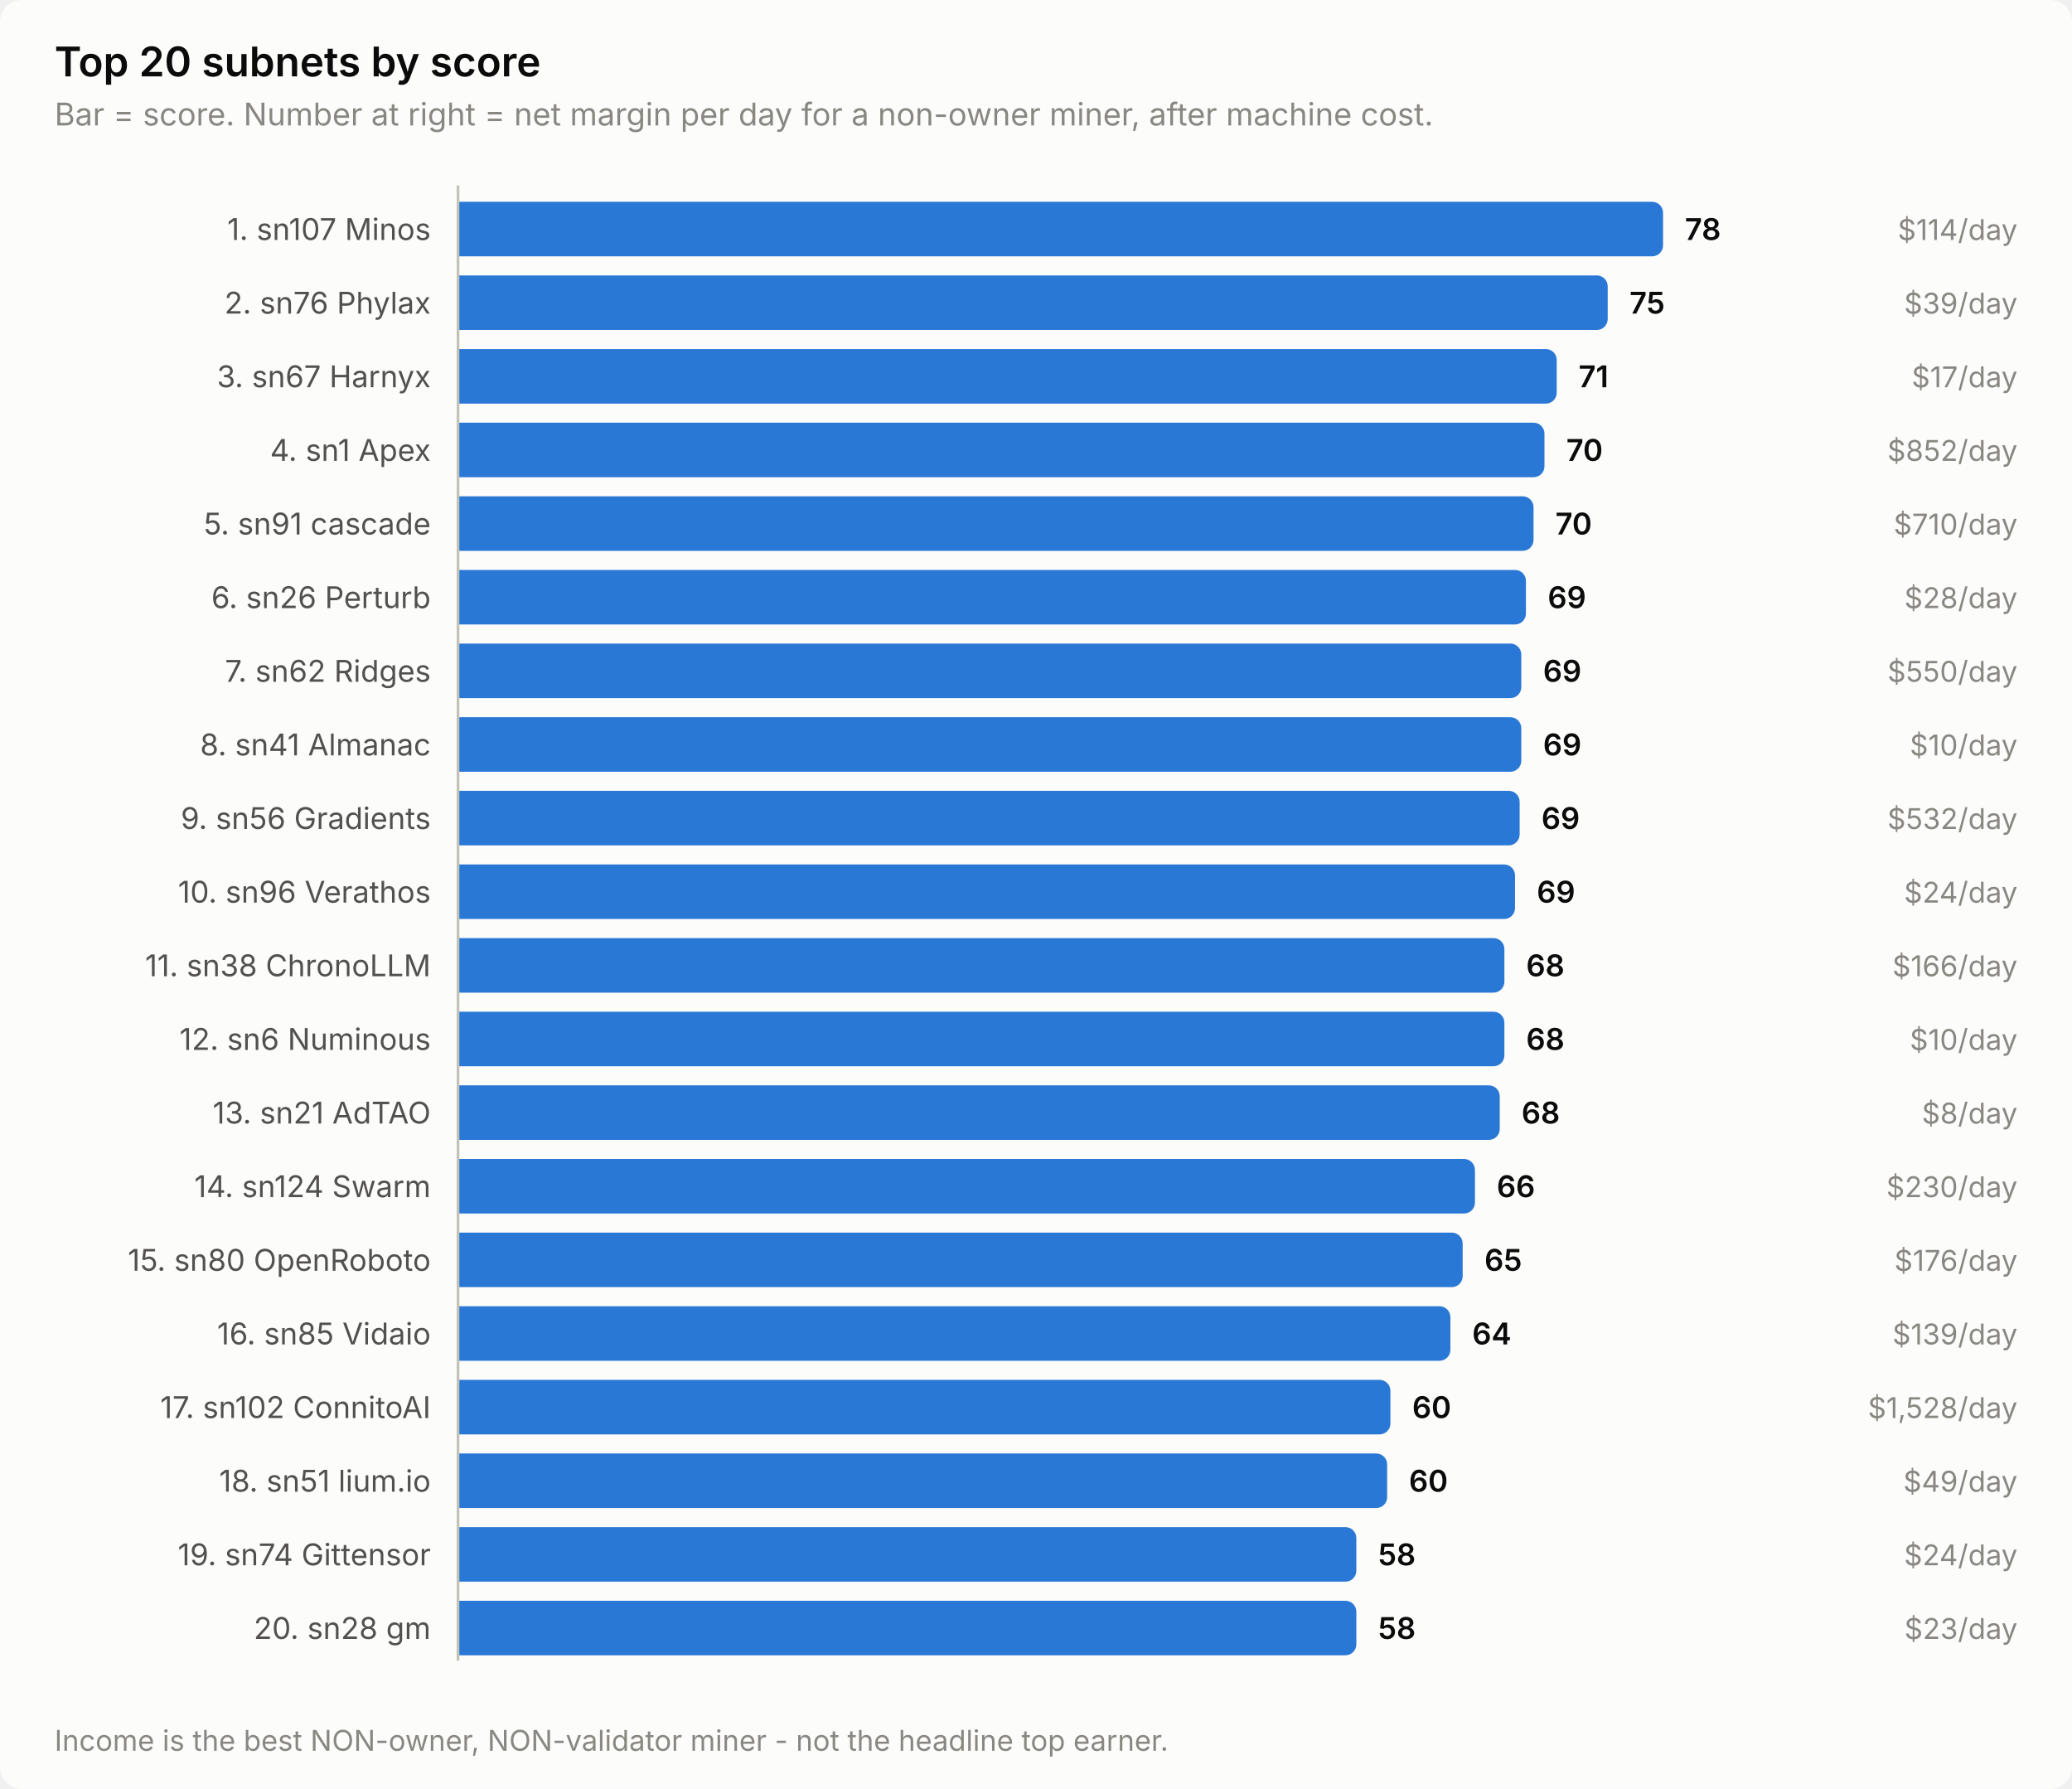
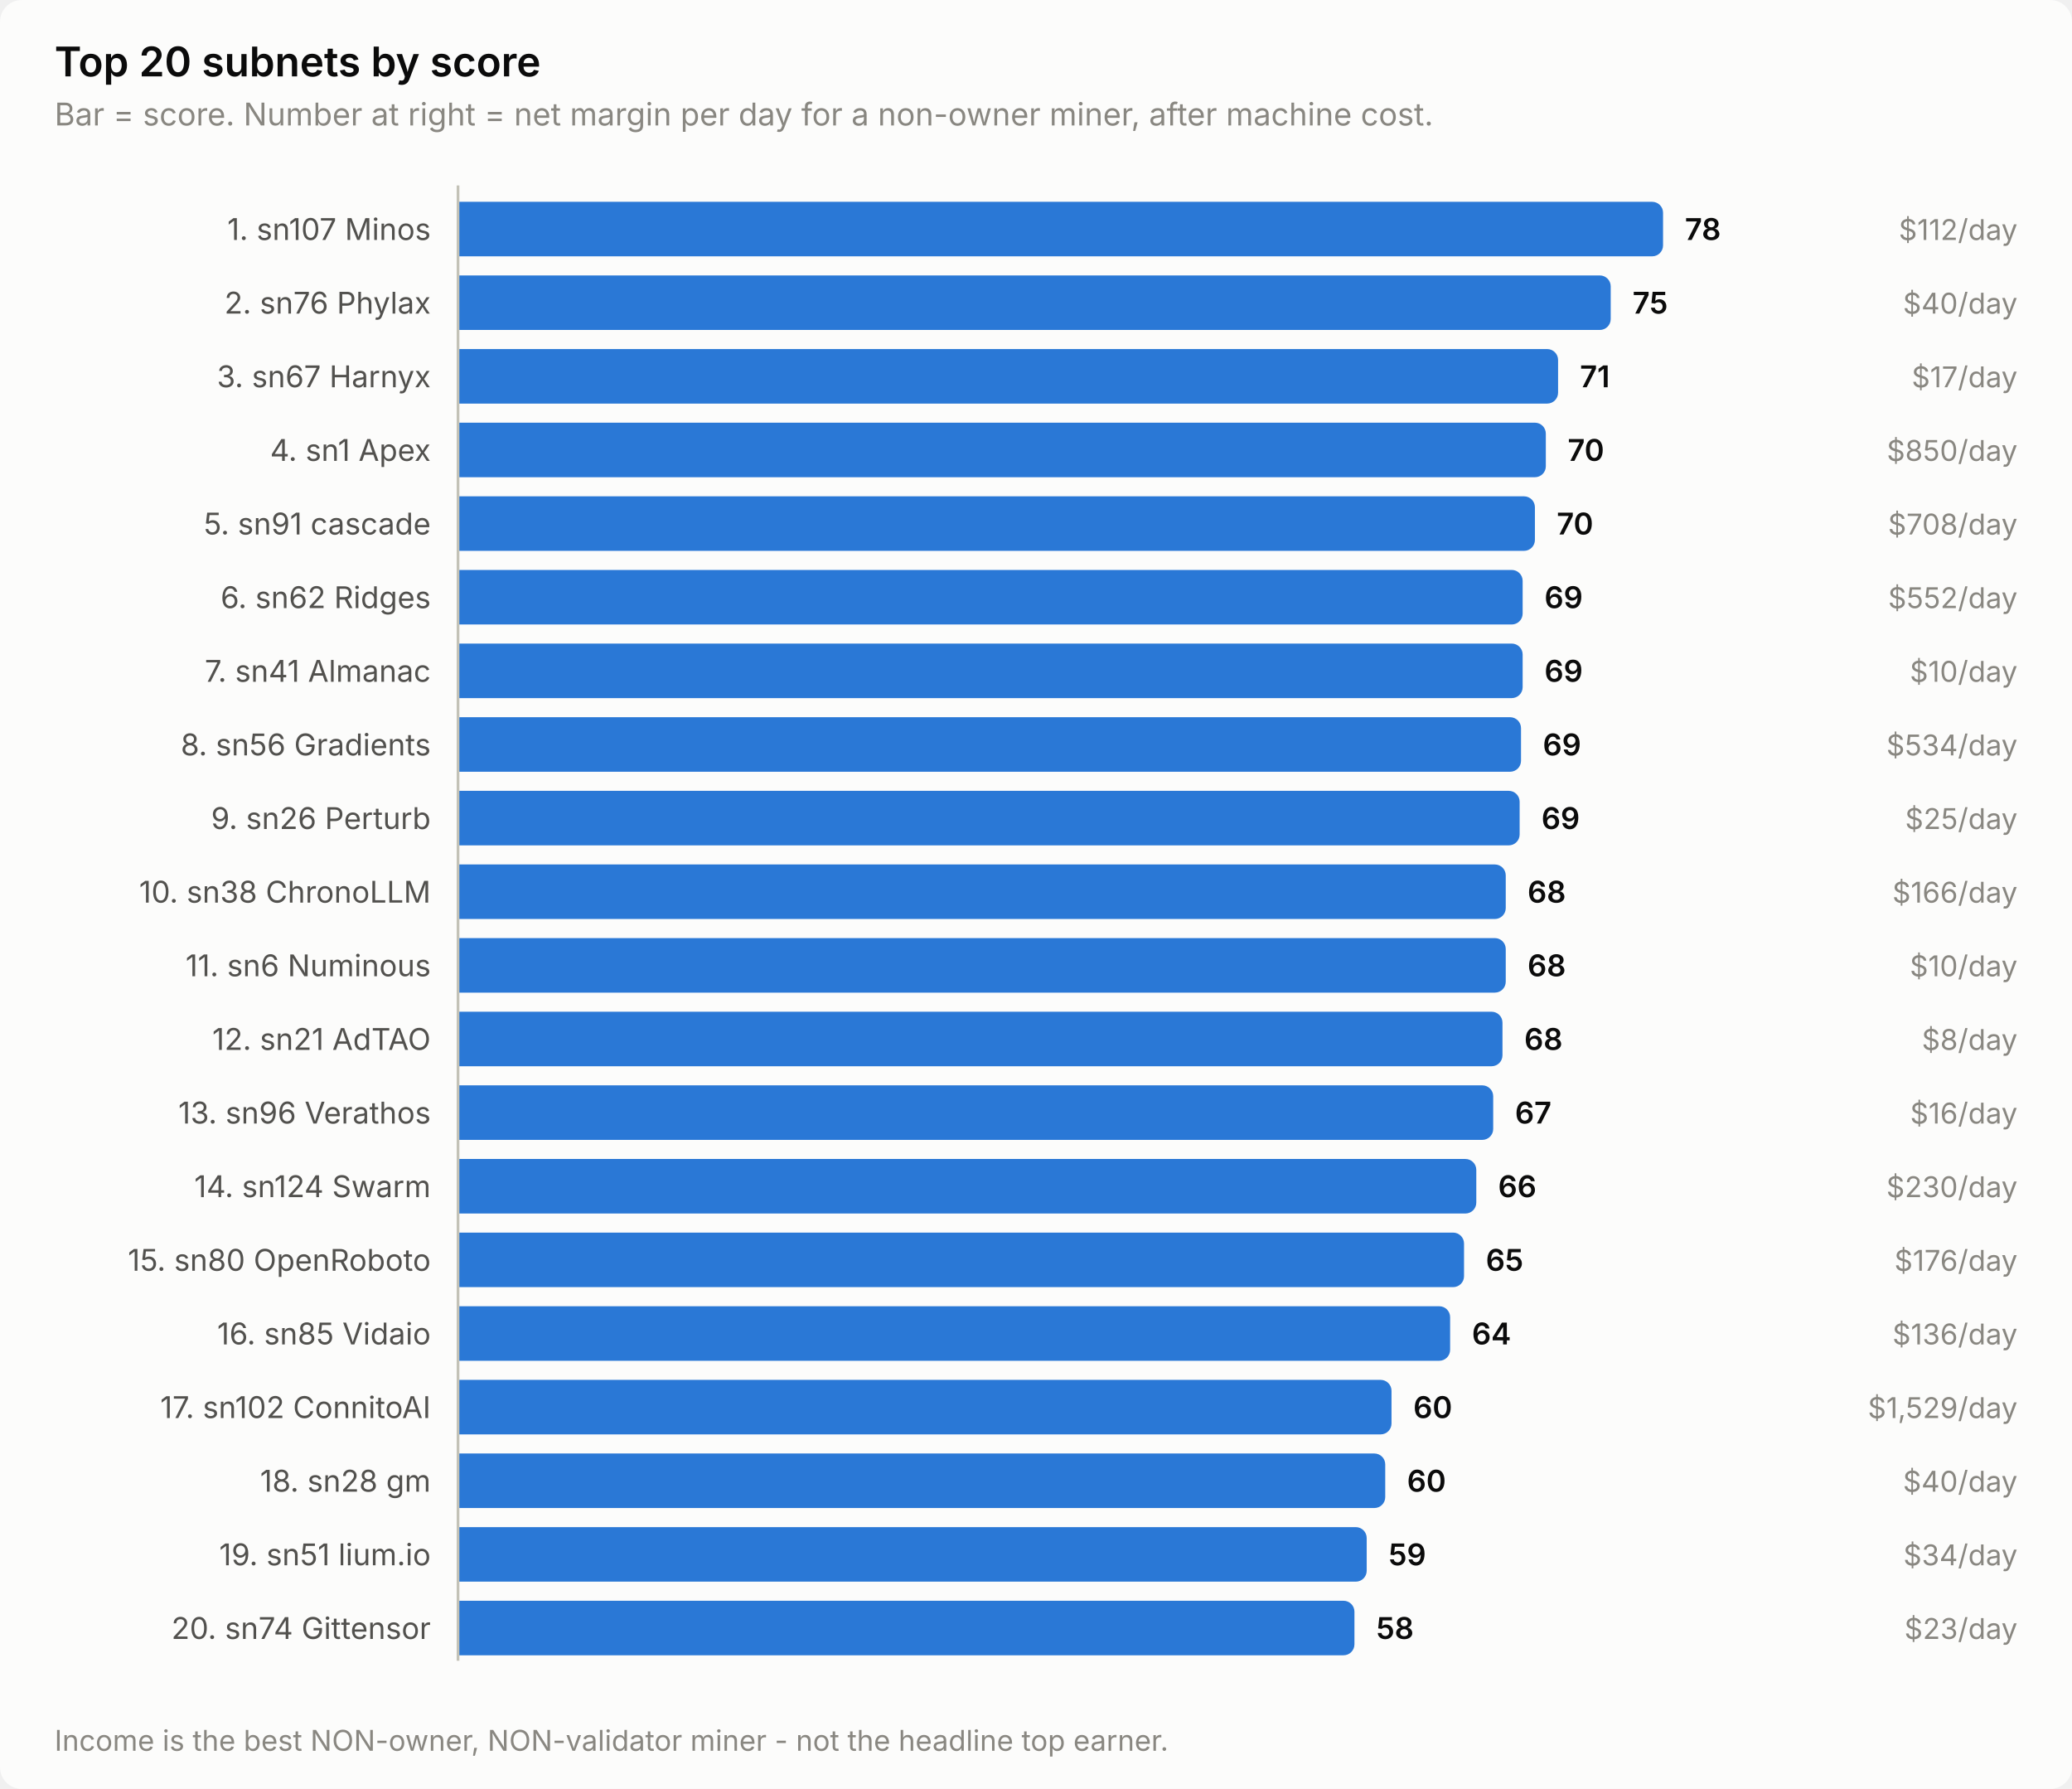
<svg xmlns="http://www.w3.org/2000/svg" width="760" height="656" viewBox="0 0 760 656" role="img" aria-label="Top 20 subnets by score">
  <style>
    text { font-family: system-ui, -apple-system, 'Segoe UI', sans-serif; }
    .t-title { font-size: 15px; font-weight: 600; }
    .t-sub { font-size: 11.5px; }
    .t-lab { font-size: 11px; }
    .t-val { font-size: 11px; font-weight: 600; font-variant-numeric: tabular-nums; }
    .t-tick { font-size: 10.5px; font-variant-numeric: tabular-nums; }

    .surface { fill: #fcfcfb; }
    .ink { fill: #0b0b0b; }
    .ink2 { fill: #52514e; }
    .muted { fill: #898781; }
    .grid { stroke: #e1e0d9; }
    .axis { stroke: #c3c2b7; }
    .accent { fill: #2a78d6; }
    .critical { fill: #d03b3b; }
    .deemph { fill: #d8d7d0; }

    @media (prefers-color-scheme: dark) {
      .surface { fill: #1a1a19; }
      .ink { fill: #ffffff; }
      .ink2 { fill: #c3c2b7; }
      .muted { fill: #898781; }
      .grid { stroke: #2c2c2a; }
      .axis { stroke: #383835; }
      .accent { fill: #3987e5; }
      .deemph { fill: #3a3a37; }
    }
</style>
  <rect class="surface" width="760" height="656" rx="8" />
  <text class="ink t-title" x="20" y="28">Top 20 subnets by score</text>
  <text class="muted t-sub" x="20" y="46">Bar = score. Number at right = net margin per day for a non-owner miner, after machine cost.</text>
  <text class="ink2 t-lab" x="158" y="88" text-anchor="end">1. sn107 Minos</text>
  <path class="accent" d="M168.0,74.0 H606.0 a4.0,4.0 0 0 1 4.0,4.0 V90.0 a4.0,4.0 0 0 1 -4.0,4.0 H168.0 Z" />
  <text class="ink t-val" x="618.0" y="88">78</text>
-   <text class="muted t-tick" x="740" y="88" text-anchor="end">$114/day</text>
+   <text class="muted t-tick" x="740" y="88" text-anchor="end">$112/day</text>
  <text class="ink2 t-lab" x="158" y="115" text-anchor="end">2. sn76 Phylax</text>
-   <path class="accent" d="M168.0,101.0 H585.7 a4.0,4.0 0 0 1 4.0,4.0 V117.0 a4.0,4.0 0 0 1 -4.0,4.0 H168.0 Z" />
-   <text class="ink t-val" x="597.7" y="115">75</text>
-   <text class="muted t-tick" x="740" y="115" text-anchor="end">$39/day</text>
+   <path class="accent" d="M168.0,101.0 H586.8 a4.0,4.0 0 0 1 4.0,4.0 V117.0 a4.0,4.0 0 0 1 -4.0,4.0 H168.0 Z" />
+   <text class="ink t-val" x="598.8" y="115">75</text>
+   <text class="muted t-tick" x="740" y="115" text-anchor="end">$40/day</text>
  <text class="ink2 t-lab" x="158" y="142" text-anchor="end">3. sn67 Harnyx</text>
-   <path class="accent" d="M168.0,128.0 H567.0 a4.0,4.0 0 0 1 4.0,4.0 V144.0 a4.0,4.0 0 0 1 -4.0,4.0 H168.0 Z" />
-   <text class="ink t-val" x="579.0" y="142">71</text>
+   <path class="accent" d="M168.0,128.0 H567.5 a4.0,4.0 0 0 1 4.0,4.0 V144.0 a4.0,4.0 0 0 1 -4.0,4.0 H168.0 Z" />
+   <text class="ink t-val" x="579.5" y="142">71</text>
  <text class="muted t-tick" x="740" y="142" text-anchor="end">$17/day</text>
  <text class="ink2 t-lab" x="158" y="169" text-anchor="end">4. sn1 Apex</text>
-   <path class="accent" d="M168.0,155.0 H562.5 a4.0,4.0 0 0 1 4.0,4.0 V171.0 a4.0,4.0 0 0 1 -4.0,4.0 H168.0 Z" />
-   <text class="ink t-val" x="574.5" y="169">70</text>
-   <text class="muted t-tick" x="740" y="169" text-anchor="end">$852/day</text>
+   <path class="accent" d="M168.0,155.0 H563.0 a4.0,4.0 0 0 1 4.0,4.0 V171.0 a4.0,4.0 0 0 1 -4.0,4.0 H168.0 Z" />
+   <text class="ink t-val" x="575.0" y="169">70</text>
+   <text class="muted t-tick" x="740" y="169" text-anchor="end">$850/day</text>
  <text class="ink2 t-lab" x="158" y="196" text-anchor="end">5. sn91 cascade</text>
-   <path class="accent" d="M168.0,182.0 H558.5 a4.0,4.0 0 0 1 4.0,4.0 V198.0 a4.0,4.0 0 0 1 -4.0,4.0 H168.0 Z" />
-   <text class="ink t-val" x="570.5" y="196">70</text>
-   <text class="muted t-tick" x="740" y="196" text-anchor="end">$710/day</text>
-   <text class="ink2 t-lab" x="158" y="223" text-anchor="end">6. sn26 Perturb</text>
-   <path class="accent" d="M168.0,209.0 H555.7 a4.0,4.0 0 0 1 4.0,4.0 V225.0 a4.0,4.0 0 0 1 -4.0,4.0 H168.0 Z" />
-   <text class="ink t-val" x="567.7" y="223">69</text>
-   <text class="muted t-tick" x="740" y="223" text-anchor="end">$28/day</text>
-   <text class="ink2 t-lab" x="158" y="250" text-anchor="end">7. sn62 Ridges</text>
-   <path class="accent" d="M168.0,236.0 H554.0 a4.0,4.0 0 0 1 4.0,4.0 V252.0 a4.0,4.0 0 0 1 -4.0,4.0 H168.0 Z" />
-   <text class="ink t-val" x="566.0" y="250">69</text>
-   <text class="muted t-tick" x="740" y="250" text-anchor="end">$550/day</text>
-   <text class="ink2 t-lab" x="158" y="277" text-anchor="end">8. sn41 Almanac</text>
-   <path class="accent" d="M168.0,263.0 H554.0 a4.0,4.0 0 0 1 4.0,4.0 V279.0 a4.0,4.0 0 0 1 -4.0,4.0 H168.0 Z" />
-   <text class="ink t-val" x="566.0" y="277">69</text>
-   <text class="muted t-tick" x="740" y="277" text-anchor="end">$10/day</text>
-   <text class="ink2 t-lab" x="158" y="304" text-anchor="end">9. sn56 Gradients</text>
+   <path class="accent" d="M168.0,182.0 H559.0 a4.0,4.0 0 0 1 4.0,4.0 V198.0 a4.0,4.0 0 0 1 -4.0,4.0 H168.0 Z" />
+   <text class="ink t-val" x="571.0" y="196">70</text>
+   <text class="muted t-tick" x="740" y="196" text-anchor="end">$708/day</text>
+   <text class="ink2 t-lab" x="158" y="223" text-anchor="end">6. sn62 Ridges</text>
+   <path class="accent" d="M168.0,209.0 H554.5 a4.0,4.0 0 0 1 4.0,4.0 V225.0 a4.0,4.0 0 0 1 -4.0,4.0 H168.0 Z" />
+   <text class="ink t-val" x="566.5" y="223">69</text>
+   <text class="muted t-tick" x="740" y="223" text-anchor="end">$552/day</text>
+   <text class="ink2 t-lab" x="158" y="250" text-anchor="end">7. sn41 Almanac</text>
+   <path class="accent" d="M168.0,236.0 H554.5 a4.0,4.0 0 0 1 4.0,4.0 V252.0 a4.0,4.0 0 0 1 -4.0,4.0 H168.0 Z" />
+   <text class="ink t-val" x="566.5" y="250">69</text>
+   <text class="muted t-tick" x="740" y="250" text-anchor="end">$10/day</text>
+   <text class="ink2 t-lab" x="158" y="277" text-anchor="end">8. sn56 Gradients</text>
+   <path class="accent" d="M168.0,263.0 H553.9 a4.0,4.0 0 0 1 4.0,4.0 V279.0 a4.0,4.0 0 0 1 -4.0,4.0 H168.0 Z" />
+   <text class="ink t-val" x="565.9" y="277">69</text>
+   <text class="muted t-tick" x="740" y="277" text-anchor="end">$534/day</text>
+   <text class="ink2 t-lab" x="158" y="304" text-anchor="end">9. sn26 Perturb</text>
  <path class="accent" d="M168.0,290.0 H553.4 a4.0,4.0 0 0 1 4.0,4.0 V306.0 a4.0,4.0 0 0 1 -4.0,4.0 H168.0 Z" />
  <text class="ink t-val" x="565.4" y="304">69</text>
-   <text class="muted t-tick" x="740" y="304" text-anchor="end">$532/day</text>
-   <text class="ink2 t-lab" x="158" y="331" text-anchor="end">10. sn96 Verathos</text>
-   <path class="accent" d="M168.0,317.0 H551.7 a4.0,4.0 0 0 1 4.0,4.0 V333.0 a4.0,4.0 0 0 1 -4.0,4.0 H168.0 Z" />
-   <text class="ink t-val" x="563.7" y="331">69</text>
-   <text class="muted t-tick" x="740" y="331" text-anchor="end">$24/day</text>
-   <text class="ink2 t-lab" x="158" y="358" text-anchor="end">11. sn38 ChronoLLM</text>
-   <path class="accent" d="M168.0,344.0 H547.8 a4.0,4.0 0 0 1 4.0,4.0 V360.0 a4.0,4.0 0 0 1 -4.0,4.0 H168.0 Z" />
-   <text class="ink t-val" x="559.8" y="358">68</text>
-   <text class="muted t-tick" x="740" y="358" text-anchor="end">$166/day</text>
-   <text class="ink2 t-lab" x="158" y="385" text-anchor="end">12. sn6 Numinous</text>
-   <path class="accent" d="M168.0,371.0 H547.8 a4.0,4.0 0 0 1 4.0,4.0 V387.0 a4.0,4.0 0 0 1 -4.0,4.0 H168.0 Z" />
-   <text class="ink t-val" x="559.8" y="385">68</text>
-   <text class="muted t-tick" x="740" y="385" text-anchor="end">$10/day</text>
-   <text class="ink2 t-lab" x="158" y="412" text-anchor="end">13. sn21 AdTAO</text>
-   <path class="accent" d="M168.0,398.0 H546.1 a4.0,4.0 0 0 1 4.0,4.0 V414.0 a4.0,4.0 0 0 1 -4.0,4.0 H168.0 Z" />
-   <text class="ink t-val" x="558.1" y="412">68</text>
-   <text class="muted t-tick" x="740" y="412" text-anchor="end">$8/day</text>
+   <text class="muted t-tick" x="740" y="304" text-anchor="end">$25/day</text>
+   <text class="ink2 t-lab" x="158" y="331" text-anchor="end">10. sn38 ChronoLLM</text>
+   <path class="accent" d="M168.0,317.0 H548.3 a4.0,4.0 0 0 1 4.0,4.0 V333.0 a4.0,4.0 0 0 1 -4.0,4.0 H168.0 Z" />
+   <text class="ink t-val" x="560.3" y="331">68</text>
+   <text class="muted t-tick" x="740" y="331" text-anchor="end">$166/day</text>
+   <text class="ink2 t-lab" x="158" y="358" text-anchor="end">11. sn6 Numinous</text>
+   <path class="accent" d="M168.0,344.0 H548.3 a4.0,4.0 0 0 1 4.0,4.0 V360.0 a4.0,4.0 0 0 1 -4.0,4.0 H168.0 Z" />
+   <text class="ink t-val" x="560.3" y="358">68</text>
+   <text class="muted t-tick" x="740" y="358" text-anchor="end">$10/day</text>
+   <text class="ink2 t-lab" x="158" y="385" text-anchor="end">12. sn21 AdTAO</text>
+   <path class="accent" d="M168.0,371.0 H547.1 a4.0,4.0 0 0 1 4.0,4.0 V387.0 a4.0,4.0 0 0 1 -4.0,4.0 H168.0 Z" />
+   <text class="ink t-val" x="559.1" y="385">68</text>
+   <text class="muted t-tick" x="740" y="385" text-anchor="end">$8/day</text>
+   <text class="ink2 t-lab" x="158" y="412" text-anchor="end">13. sn96 Verathos</text>
+   <path class="accent" d="M168.0,398.0 H543.7 a4.0,4.0 0 0 1 4.0,4.0 V414.0 a4.0,4.0 0 0 1 -4.0,4.0 H168.0 Z" />
+   <text class="ink t-val" x="555.7" y="412">67</text>
+   <text class="muted t-tick" x="740" y="412" text-anchor="end">$16/day</text>
  <text class="ink2 t-lab" x="158" y="439" text-anchor="end">14. sn124 Swarm</text>
-   <path class="accent" d="M168.0,425.0 H537.0 a4.0,4.0 0 0 1 4.0,4.0 V441.0 a4.0,4.0 0 0 1 -4.0,4.0 H168.0 Z" />
-   <text class="ink t-val" x="549.0" y="439">66</text>
+   <path class="accent" d="M168.0,425.0 H537.5 a4.0,4.0 0 0 1 4.0,4.0 V441.0 a4.0,4.0 0 0 1 -4.0,4.0 H168.0 Z" />
+   <text class="ink t-val" x="549.5" y="439">66</text>
  <text class="muted t-tick" x="740" y="439" text-anchor="end">$230/day</text>
  <text class="ink2 t-lab" x="158" y="466" text-anchor="end">15. sn80 OpenRoboto</text>
-   <path class="accent" d="M168.0,452.0 H532.5 a4.0,4.0 0 0 1 4.0,4.0 V468.0 a4.0,4.0 0 0 1 -4.0,4.0 H168.0 Z" />
-   <text class="ink t-val" x="544.5" y="466">65</text>
+   <path class="accent" d="M168.0,452.0 H533.0 a4.0,4.0 0 0 1 4.0,4.0 V468.0 a4.0,4.0 0 0 1 -4.0,4.0 H168.0 Z" />
+   <text class="ink t-val" x="545.0" y="466">65</text>
  <text class="muted t-tick" x="740" y="466" text-anchor="end">$176/day</text>
  <text class="ink2 t-lab" x="158" y="493" text-anchor="end">16. sn85 Vidaio</text>
-   <path class="accent" d="M168.0,479.0 H528.0 a4.0,4.0 0 0 1 4.0,4.0 V495.0 a4.0,4.0 0 0 1 -4.0,4.0 H168.0 Z" />
-   <text class="ink t-val" x="540.0" y="493">64</text>
-   <text class="muted t-tick" x="740" y="493" text-anchor="end">$139/day</text>
+   <path class="accent" d="M168.0,479.0 H527.9 a4.0,4.0 0 0 1 4.0,4.0 V495.0 a4.0,4.0 0 0 1 -4.0,4.0 H168.0 Z" />
+   <text class="ink t-val" x="539.9" y="493">64</text>
+   <text class="muted t-tick" x="740" y="493" text-anchor="end">$136/day</text>
  <text class="ink2 t-lab" x="158" y="520" text-anchor="end">17. sn102 ConnitoAI</text>
-   <path class="accent" d="M168.0,506.0 H506.0 a4.0,4.0 0 0 1 4.0,4.0 V522.0 a4.0,4.0 0 0 1 -4.0,4.0 H168.0 Z" />
-   <text class="ink t-val" x="518.0" y="520">60</text>
-   <text class="muted t-tick" x="740" y="520" text-anchor="end">$1,528/day</text>
-   <text class="ink2 t-lab" x="158" y="547" text-anchor="end">18. sn51 lium.io</text>
-   <path class="accent" d="M168.0,533.0 H504.8 a4.0,4.0 0 0 1 4.0,4.0 V549.0 a4.0,4.0 0 0 1 -4.0,4.0 H168.0 Z" />
-   <text class="ink t-val" x="516.8" y="547">60</text>
-   <text class="muted t-tick" x="740" y="547" text-anchor="end">$49/day</text>
-   <text class="ink2 t-lab" x="158" y="574" text-anchor="end">19. sn74 Gittensor</text>
-   <path class="accent" d="M168.0,560.0 H493.5 a4.0,4.0 0 0 1 4.0,4.0 V576.0 a4.0,4.0 0 0 1 -4.0,4.0 H168.0 Z" />
-   <text class="ink t-val" x="505.5" y="574">58</text>
-   <text class="muted t-tick" x="740" y="574" text-anchor="end">$24/day</text>
-   <text class="ink2 t-lab" x="158" y="601" text-anchor="end">20. sn28 gm</text>
-   <path class="accent" d="M168.0,587.0 H493.5 a4.0,4.0 0 0 1 4.0,4.0 V603.0 a4.0,4.0 0 0 1 -4.0,4.0 H168.0 Z" />
-   <text class="ink t-val" x="505.5" y="601">58</text>
+   <path class="accent" d="M168.0,506.0 H506.4 a4.0,4.0 0 0 1 4.0,4.0 V522.0 a4.0,4.0 0 0 1 -4.0,4.0 H168.0 Z" />
+   <text class="ink t-val" x="518.4" y="520">60</text>
+   <text class="muted t-tick" x="740" y="520" text-anchor="end">$1,529/day</text>
+   <text class="ink2 t-lab" x="158" y="547" text-anchor="end">18. sn28 gm</text>
+   <path class="accent" d="M168.0,533.0 H504.1 a4.0,4.0 0 0 1 4.0,4.0 V549.0 a4.0,4.0 0 0 1 -4.0,4.0 H168.0 Z" />
+   <text class="ink t-val" x="516.1" y="547">60</text>
+   <text class="muted t-tick" x="740" y="547" text-anchor="end">$40/day</text>
+   <text class="ink2 t-lab" x="158" y="574" text-anchor="end">19. sn51 lium.io</text>
+   <path class="accent" d="M168.0,560.0 H497.3 a4.0,4.0 0 0 1 4.0,4.0 V576.0 a4.0,4.0 0 0 1 -4.0,4.0 H168.0 Z" />
+   <text class="ink t-val" x="509.3" y="574">59</text>
+   <text class="muted t-tick" x="740" y="574" text-anchor="end">$34/day</text>
+   <text class="ink2 t-lab" x="158" y="601" text-anchor="end">20. sn74 Gittensor</text>
+   <path class="accent" d="M168.0,587.0 H492.8 a4.0,4.0 0 0 1 4.0,4.0 V603.0 a4.0,4.0 0 0 1 -4.0,4.0 H168.0 Z" />
+   <text class="ink t-val" x="504.8" y="601">58</text>
  <text class="muted t-tick" x="740" y="601" text-anchor="end">$23/day</text>
  <line class="axis" x1="168" y1="68" x2="168" y2="609" stroke-width="1" />
  <text class="muted t-tick" x="20" y="642">Income is the best NON-owner, NON-validator miner - not the headline top earner.</text>
</svg>
